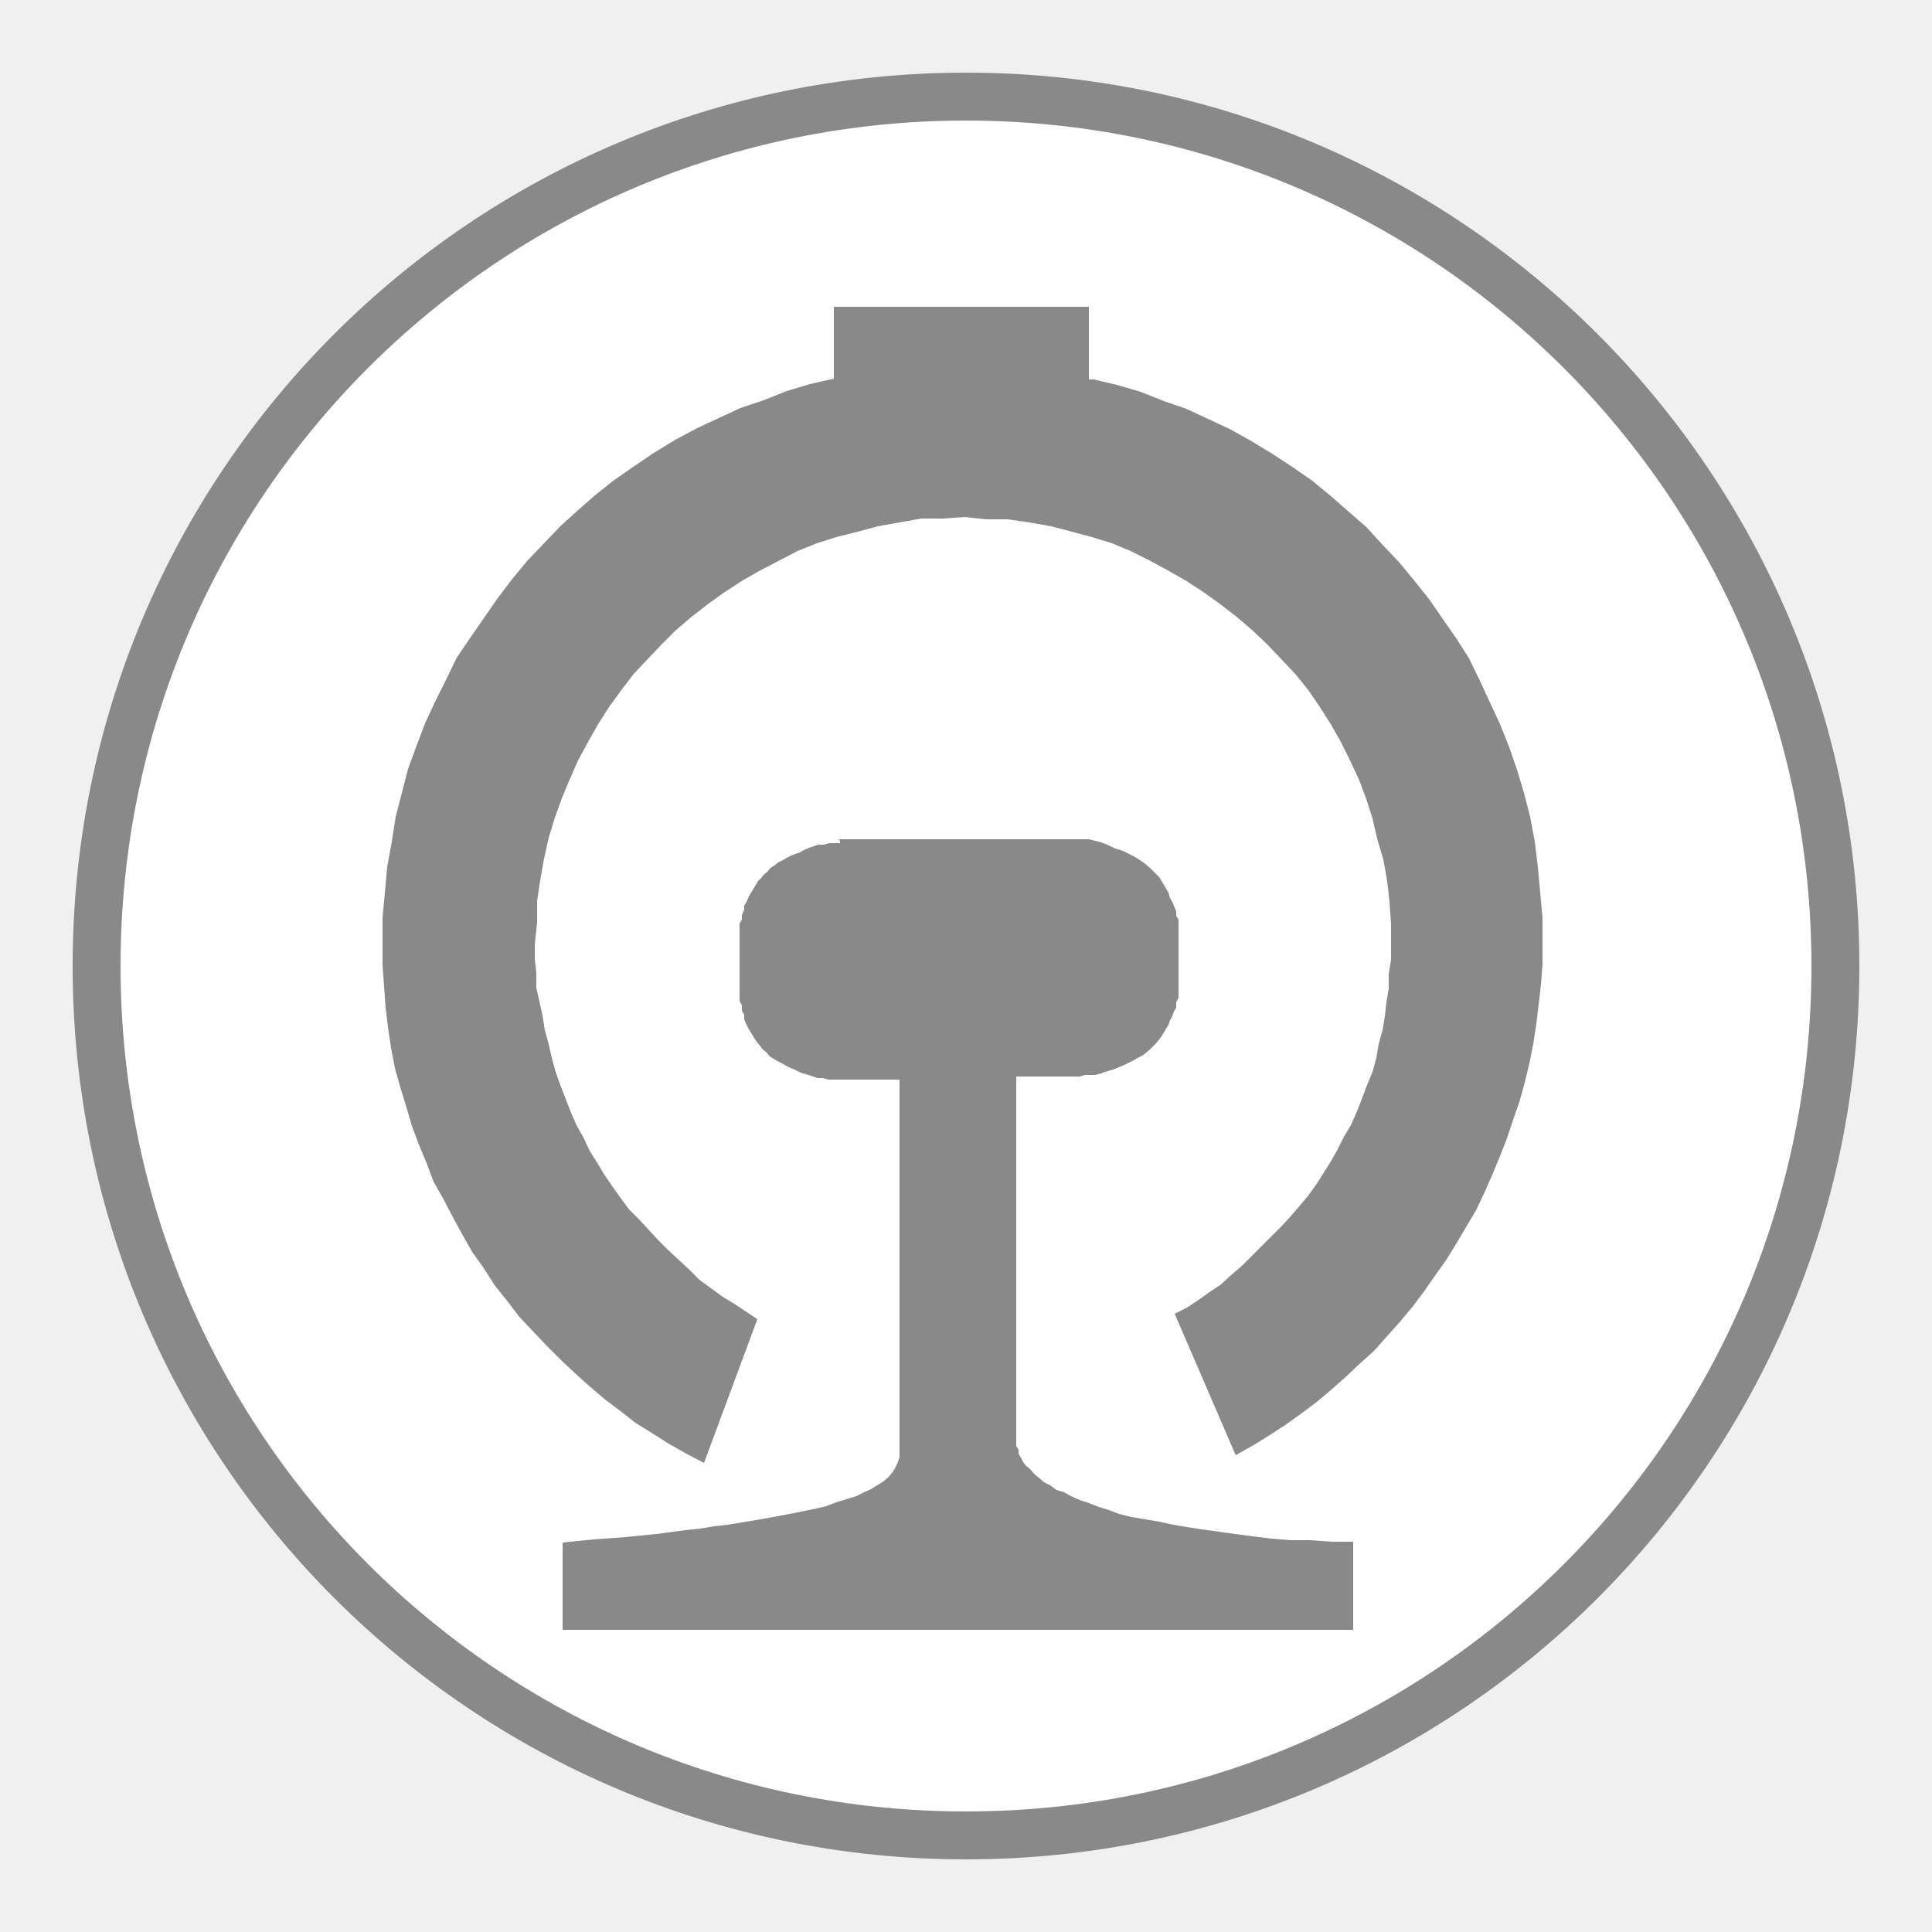
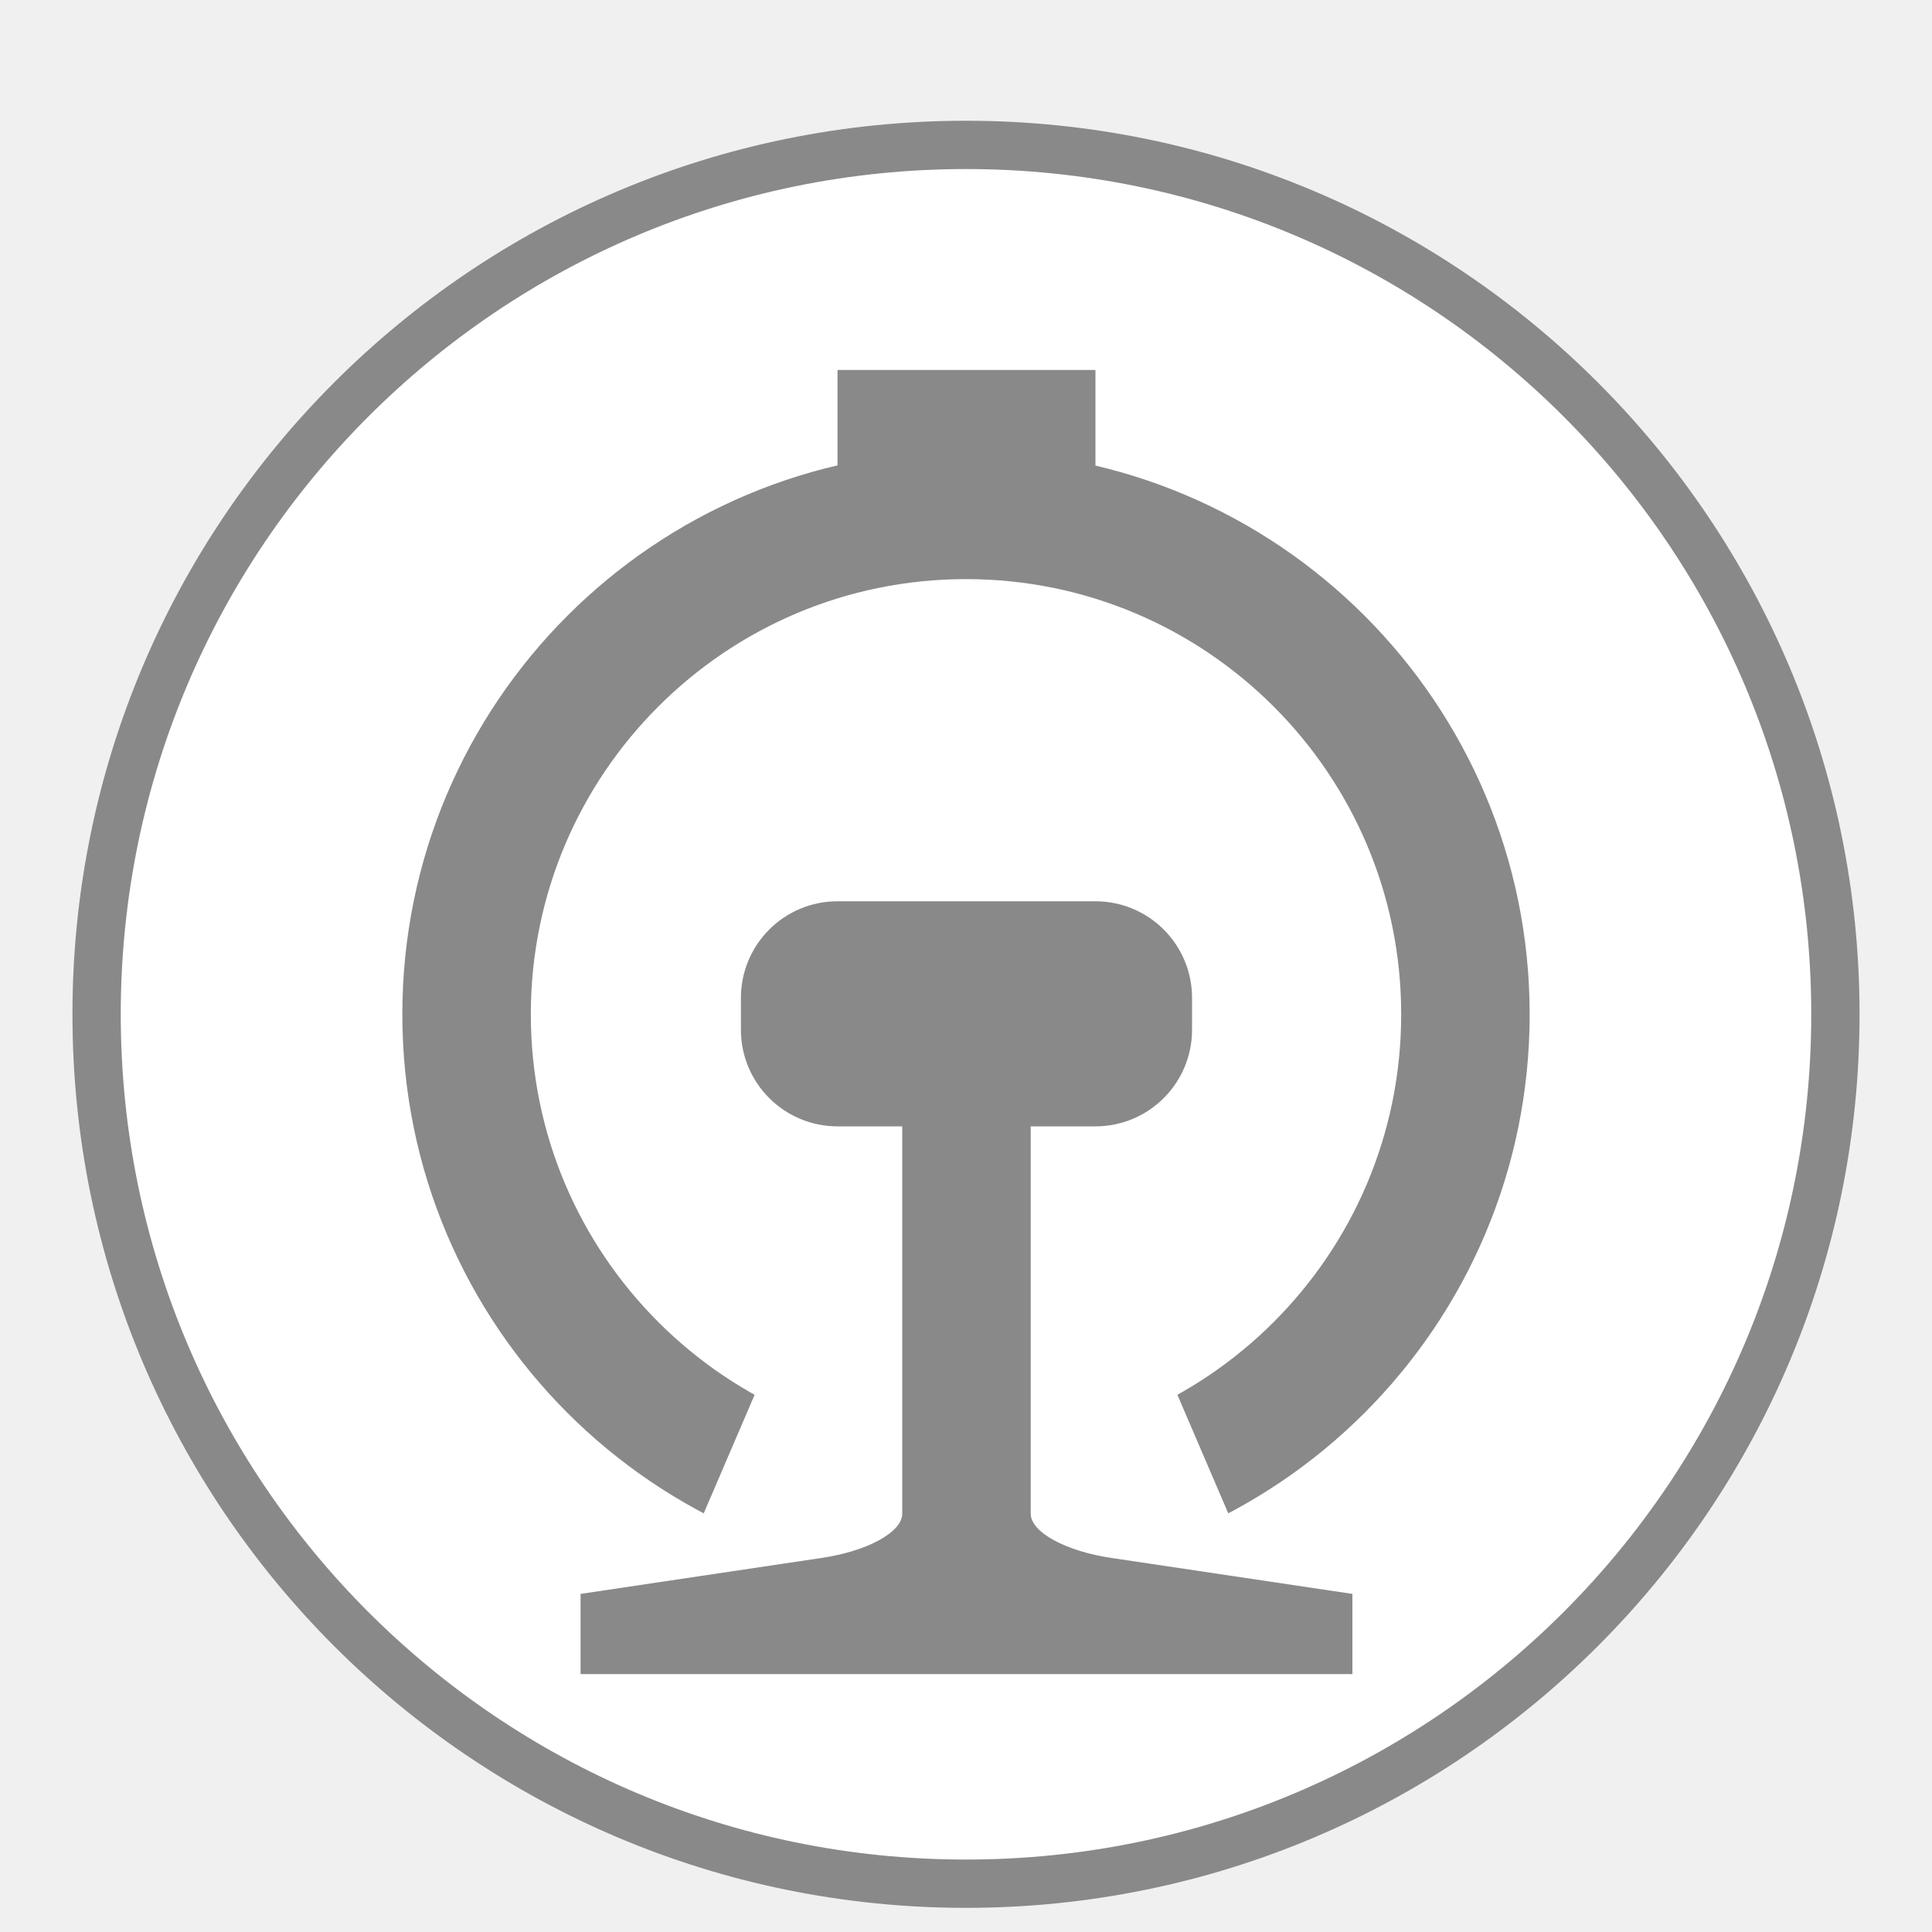
- <svg xmlns="http://www.w3.org/2000/svg" width="25" height="25" viewBox="0 0 25 25">
-   <path d="M23.75 12.5c0 6.22-5.03 11.25-11.25 11.25S1.25 18.72 1.25 12.5 6.28 1.25 12.5 1.25 23.75 6.29 23.75 12.5" style="fill:#fff;stroke:#898989;stroke-width:.62px" />
-   <path d="m14.15 4.91.3.07.31.09.3.12.29.1.28.13.28.13.27.15.28.17.26.17.26.18.23.19.24.21.23.2.21.23.21.22.19.23.2.25.18.26.18.26.16.25.14.29.13.28.13.28.12.3.1.29.09.3.08.31.06.32.04.33.03.33.03.33v.6l-.02.26-.03.26-.03.25-.04.26-.05.25-.06.25-.07.25-.08.23-.08.24-.09.23-.1.24-.1.23-.11.23-.13.22-.13.22-.13.21-.15.21-.14.2-.15.2-.16.19-.17.19-.16.18-.19.17-.18.17-.18.16-.19.16-.2.15-.21.15-.2.13-.21.13-.23.13L15.2 17l.16-.08.15-.1.14-.1.15-.1.13-.12.14-.12.13-.13.13-.13.12-.12.13-.13.12-.13.12-.14.11-.13.1-.14.09-.14.1-.16.09-.16.08-.16.09-.15.08-.18.07-.18.06-.16.07-.17.05-.18.03-.18.05-.18.03-.18.02-.18.03-.18v-.19l.03-.18v-.47l-.02-.28-.03-.27-.05-.28-.08-.27-.06-.26-.08-.25-.09-.24-.12-.26-.12-.24-.13-.23-.14-.22-.15-.22-.17-.21-.18-.19-.18-.19-.19-.18-.21-.18-.22-.17-.21-.15-.23-.15-.23-.13-.24-.13-.24-.12-.24-.1-.26-.08-.26-.07-.27-.07-.28-.05-.28-.04h-.28l-.28-.03-.28.02h-.28l-.28.05-.28.05-.26.07-.28.07-.25.08-.25.1-.23.12-.25.13-.23.13-.23.15-.21.15-.22.17-.21.18-.18.18-.18.19-.18.19-.16.21-.16.22-.14.22-.13.23-.13.24-.11.25-.1.24-.09.25-.08.26-.06.27-.05.28-.04.27v.28l-.03.28v.19l.02.18v.19l.04.18.04.18.03.19.05.18.04.18.05.18.06.17.07.18.07.18.07.16.09.16.08.17.1.16.09.15.11.16.1.14.11.15.13.13.13.14.12.13.13.13.14.13.13.12.13.13.15.11.15.11.15.09.15.1.15.1-.69 1.86-.23-.12-.23-.13-.22-.14-.21-.13-.19-.15-.2-.15-.2-.17-.2-.18-.18-.17-.18-.18-.18-.19-.17-.18-.16-.21-.16-.2-.14-.22-.15-.21-.13-.23-.12-.22-.12-.23-.13-.23-.09-.24-.1-.24-.09-.24-.07-.24-.08-.26-.07-.25-.05-.26-.04-.27-.03-.25-.02-.28-.02-.27v-.61l.03-.33.03-.33.06-.33.05-.32.08-.31.08-.31.11-.3.11-.29.13-.28.14-.28.14-.29.17-.25.18-.26.18-.26.19-.25.19-.23.21-.22.22-.23.22-.2.24-.21.24-.19.26-.18.25-.17.28-.17.28-.15.28-.13.28-.13.3-.1.3-.12.3-.09.31-.07v-.93h3.3v.94Zm-3.3 5.95h3.24l.08.02.08.02.05.02.07.03.06.03.07.02.05.02.06.03.06.03.05.03.06.04.04.03.06.05.04.04.04.04.04.04.03.05.03.05.03.05.03.05.02.07.03.05.02.05.03.07v.06l.03.05v1.01l-.03.06v.07l-.03.05-.02.06-.03.05-.02.06-.03.05-.03.05-.03.05-.03.04-.04.05-.04.04-.04.04-.06.05-.04.03-.06.03-.05.03-.06.03-.06.03-.05.02-.07.03-.06.02-.07.02-.05.02-.08.02h-.13l-.07.02h-.82v4.78l.03.05v.05l.03.05.03.06.04.05.05.04.05.06.06.05.07.06.08.04.08.06.1.03.09.05.11.05.12.04.13.05.13.04.13.05.16.04.18.03.18.03.18.04.18.03.19.03.22.03.21.03.23.03.24.03.25.02h.25l.28.02h.28v1.14H7.28v-1.13l.4-.04.41-.03.4-.04.38-.05.19-.02.18-.03.18-.02.18-.03.18-.03.17-.03.16-.03.16-.03.15-.03.14-.03.13-.03.13-.05.13-.04.13-.04.1-.05.09-.04.08-.05.08-.05.07-.06.05-.06.03-.05.03-.06.03-.08v-4.89h-.92l-.07-.02h-.07l-.06-.02-.06-.02-.07-.02-.05-.02-.06-.03-.05-.02-.06-.03-.05-.03-.06-.03-.05-.03-.05-.03-.04-.05-.05-.04-.03-.04-.04-.05-.03-.04-.03-.05-.03-.05-.03-.05-.03-.06-.02-.05v-.06l-.03-.05v-.07l-.03-.06v-1l.03-.05v-.06l.03-.07v-.05l.03-.05.03-.07.03-.05.03-.05.03-.05.03-.05.04-.04.03-.04.05-.04.04-.05.05-.03.05-.04.06-.03.05-.03.06-.03.05-.02.06-.02.05-.03.07-.03.06-.02.06-.02h.07l.07-.02h.14v-.03Z" style="fill:#898989;fill-rule:evenodd" />
+ <svg xmlns="http://www.w3.org/2000/svg" width="25" height="25" viewBox="0 0 20 20">
+   <circle cx="10" cy="10.5" r="9" style="stroke-width:.5px;stroke:#898989;stroke-miterlimit:10;fill:#fff" />
+   <circle cx="10" cy="10.5" r="5.17" style="stroke:#898989;stroke-miterlimit:10;fill:none;stroke-width:1.33px" />
+   <path d="M8.67 3.83h2.67v1.33H8.67z" style="stroke-width:0;fill:#898989" />
+   <path d="M13 16.33H7L8 14h4z" style="fill:#fff;stroke-width:0" />
+   <rect width="4.67" height="2.33" x="7.67" y="9.33" rx="1" ry="1" style="stroke-width:0;fill:#898989" />
+   <path d="M6 17.33h8v-.83l-2.48-.37c-.49-.07-.85-.27-.85-.46V10H9.34v5.67c0 .19-.36.39-.85.46l-2.48.37v.83Z" style="stroke-width:0;fill:#898989" />
</svg>
